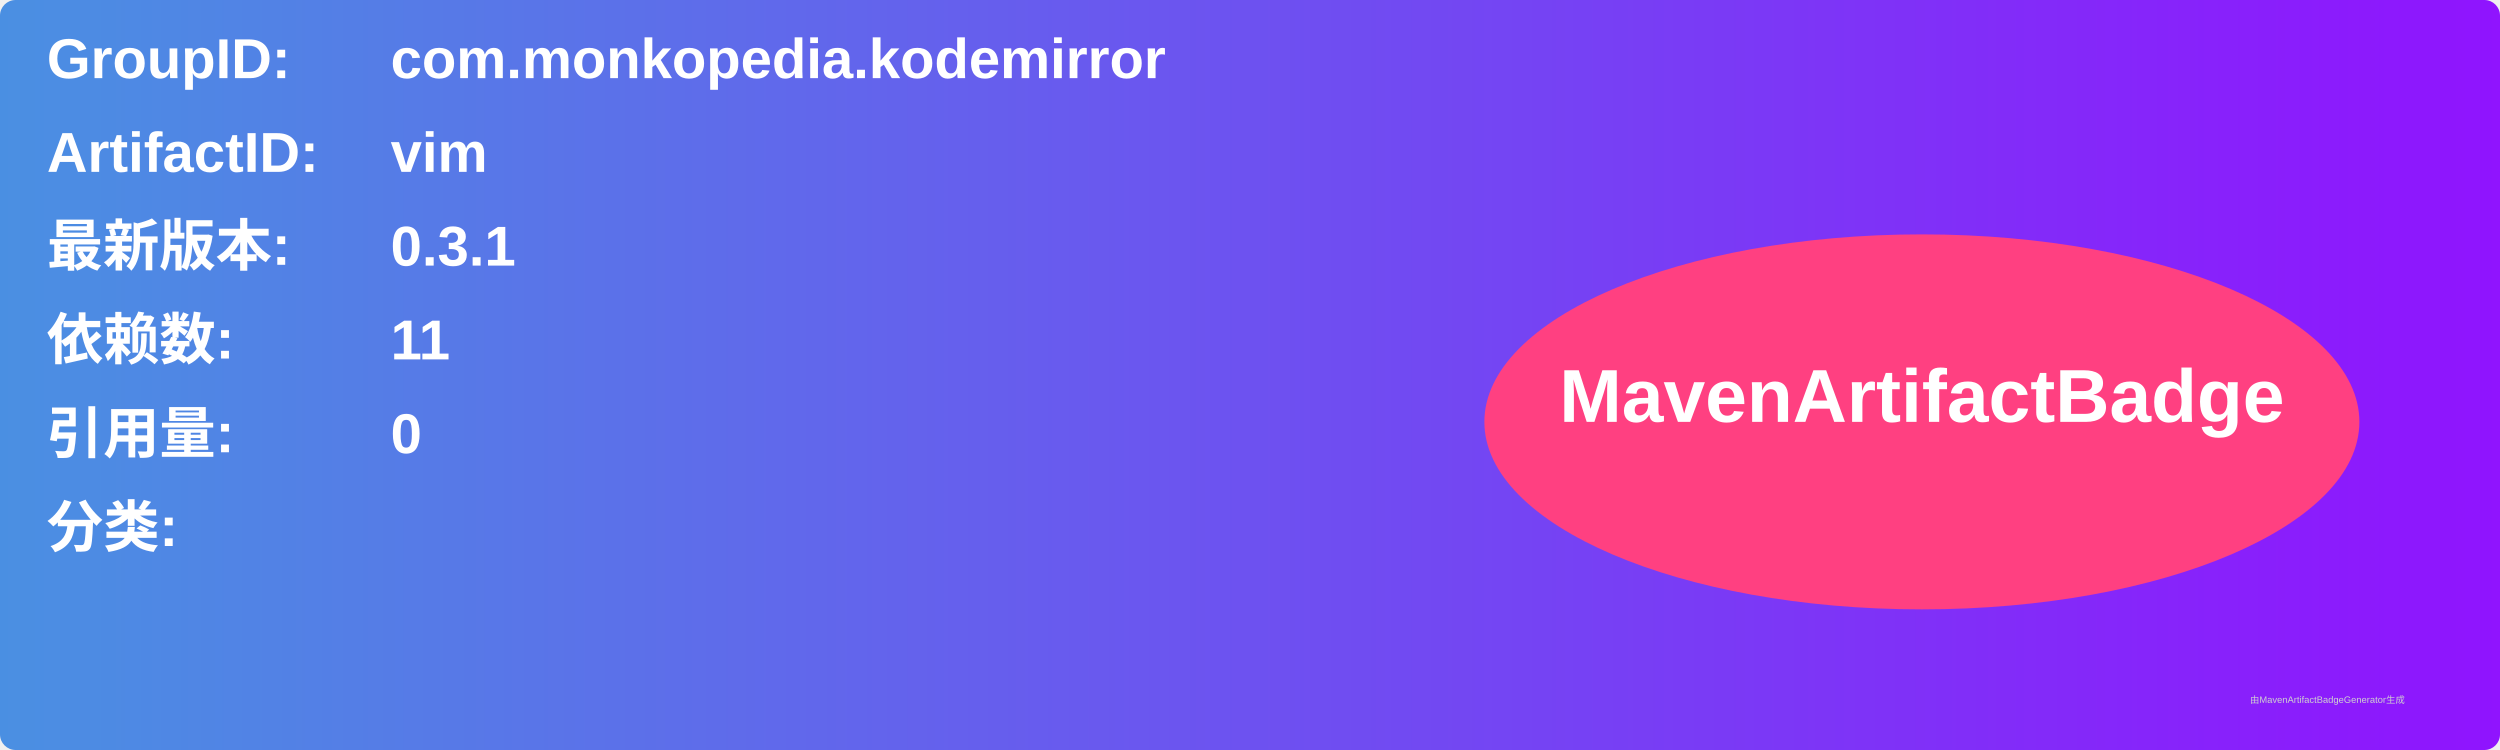
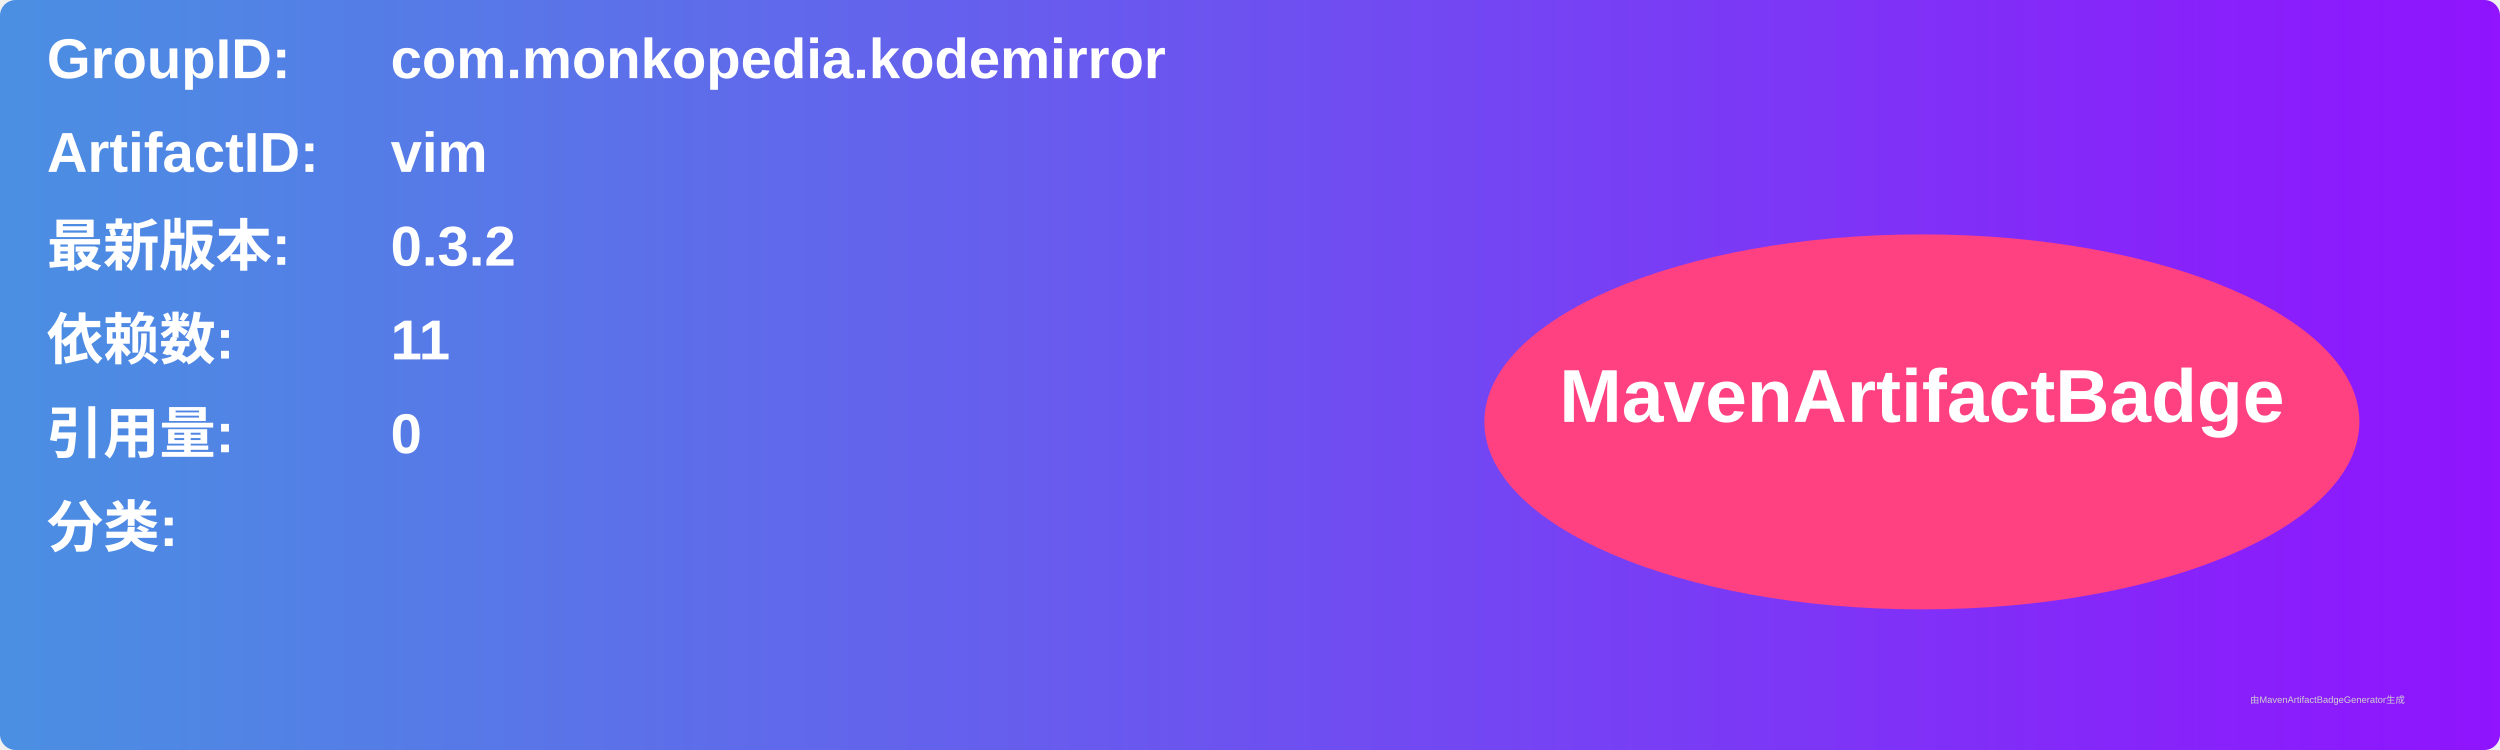
<svg xmlns="http://www.w3.org/2000/svg" width="800" height="240" viewBox="0 0 800 240">
  <linearGradient id="grad" x1="0%" y1="0%" x2="100%" y2="0%">
    <stop offset="0%" stop-color="#4a90e2" />
    <stop offset="100%" stop-color="#9013fe" />
  </linearGradient>
  <rect width="100%" height="100%" rx="5" ry="5" fill="url(#grad)" />
  <g transform="translate(15, 15)">
    <text x="0" y="10" font-family="Arial" font-size="18" fill="white" font-weight="bold" width="260">GroupID:</text>
    <text x="110" y="10" font-family="Arial" font-size="18" fill="white" font-weight="bold" width="460">com.monkopedia.kodemirror</text>
    <text x="0" y="40" font-family="Arial" font-size="18" fill="white" font-weight="bold" width="260">ArtifactID:</text>
    <text x="110" y="40" font-family="Arial" font-size="18" fill="white" font-weight="bold" width="460">vim</text>
    <text x="0" y="70" font-family="Arial" font-size="18" fill="white" font-weight="bold">最新版本:</text>
    <text x="110" y="70" font-family="Arial" font-size="18" fill="white" font-weight="bold">
-       <tspan font-weight="bold">0.3.1</tspan>
+       <tspan font-weight="bold">0.3.2</tspan>
    </text>
    <text x="0" y="100" font-family="Arial" font-size="18" fill="white" font-weight="bold">依赖数: </text>
    <text x="110" y="100" font-family="Arial" font-size="18" fill="white">
      <tspan font-weight="bold">11</tspan>
    </text>
    <text x="0" y="130" font-family="Arial" font-size="18" fill="white" font-weight="bold">引用量: </text>
    <text x="110" y="130" font-family="Arial" font-size="18" fill="white">
      <tspan font-weight="bold">0</tspan>
    </text>
    <text x="0" y="160" font-family="Arial" font-size="18" fill="white" font-weight="bold">分类:</text>
    <text x="10" y="190" font-family="Arial" font-size="10" fill="white">
      <tspan font-weight="bold" />
    </text>
    <ellipse cx="600" cy="120" rx="140" ry="60" fill="#ff4081" />
    <text x="600" y="120" text-anchor="middle" font-family="Arial" font-size="24" fill="white" font-weight="bold">MavenArtifactBadge</text>
  </g>
  <text x="720" y="225" font-family="Arial" font-size="3" fill="#d0d0d0">由MavenArtifactBadgeGenerator生成</text>
</svg>
